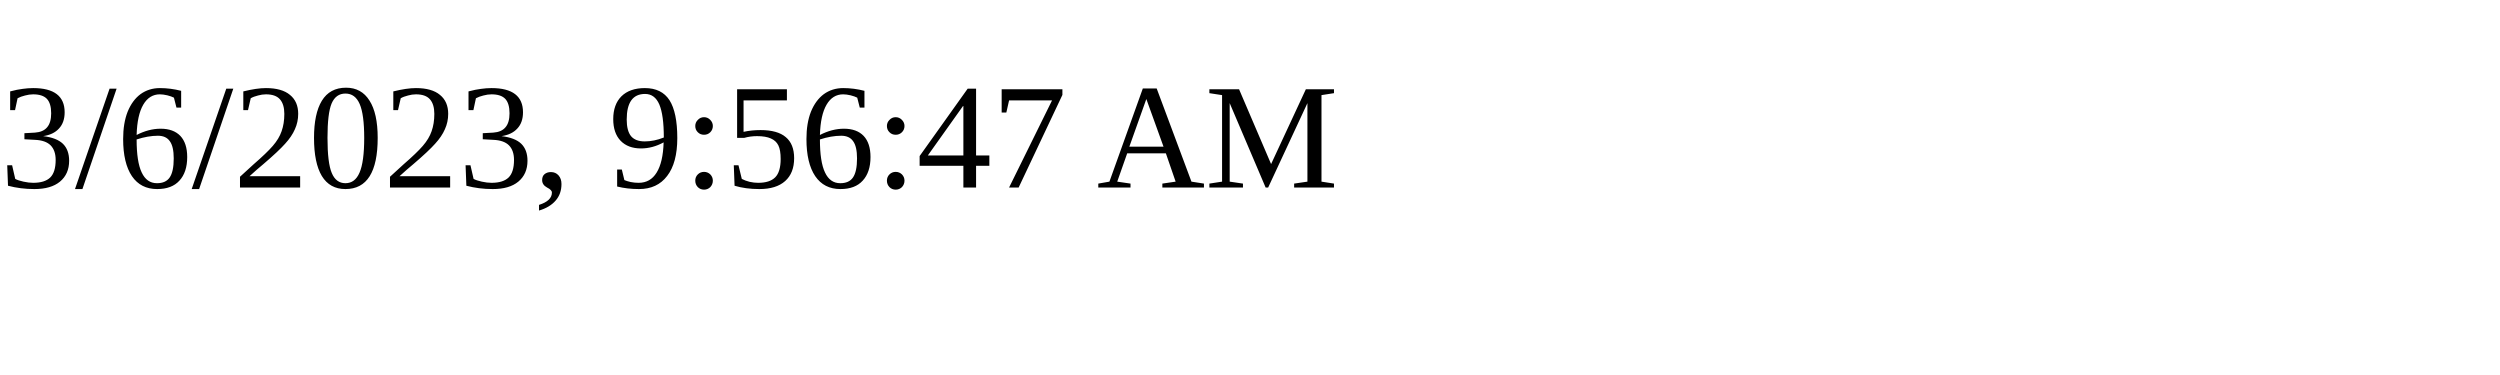
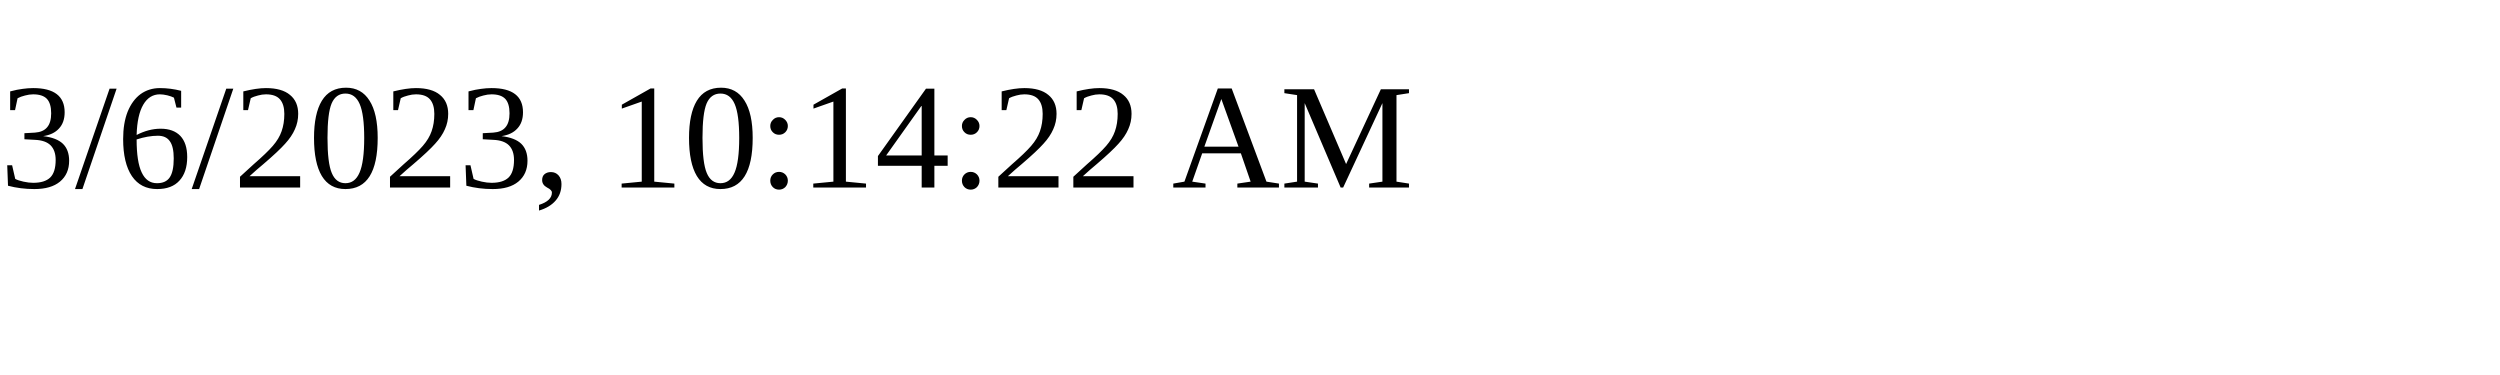
<svg xmlns="http://www.w3.org/2000/svg" height="30" width="200">
-   <text x="0" y="15">3/6/2023, 9:56:47 AM</text>
+   <text x="0" y="15">3/6/2023, 10:14:22 AM</text>
</svg>
